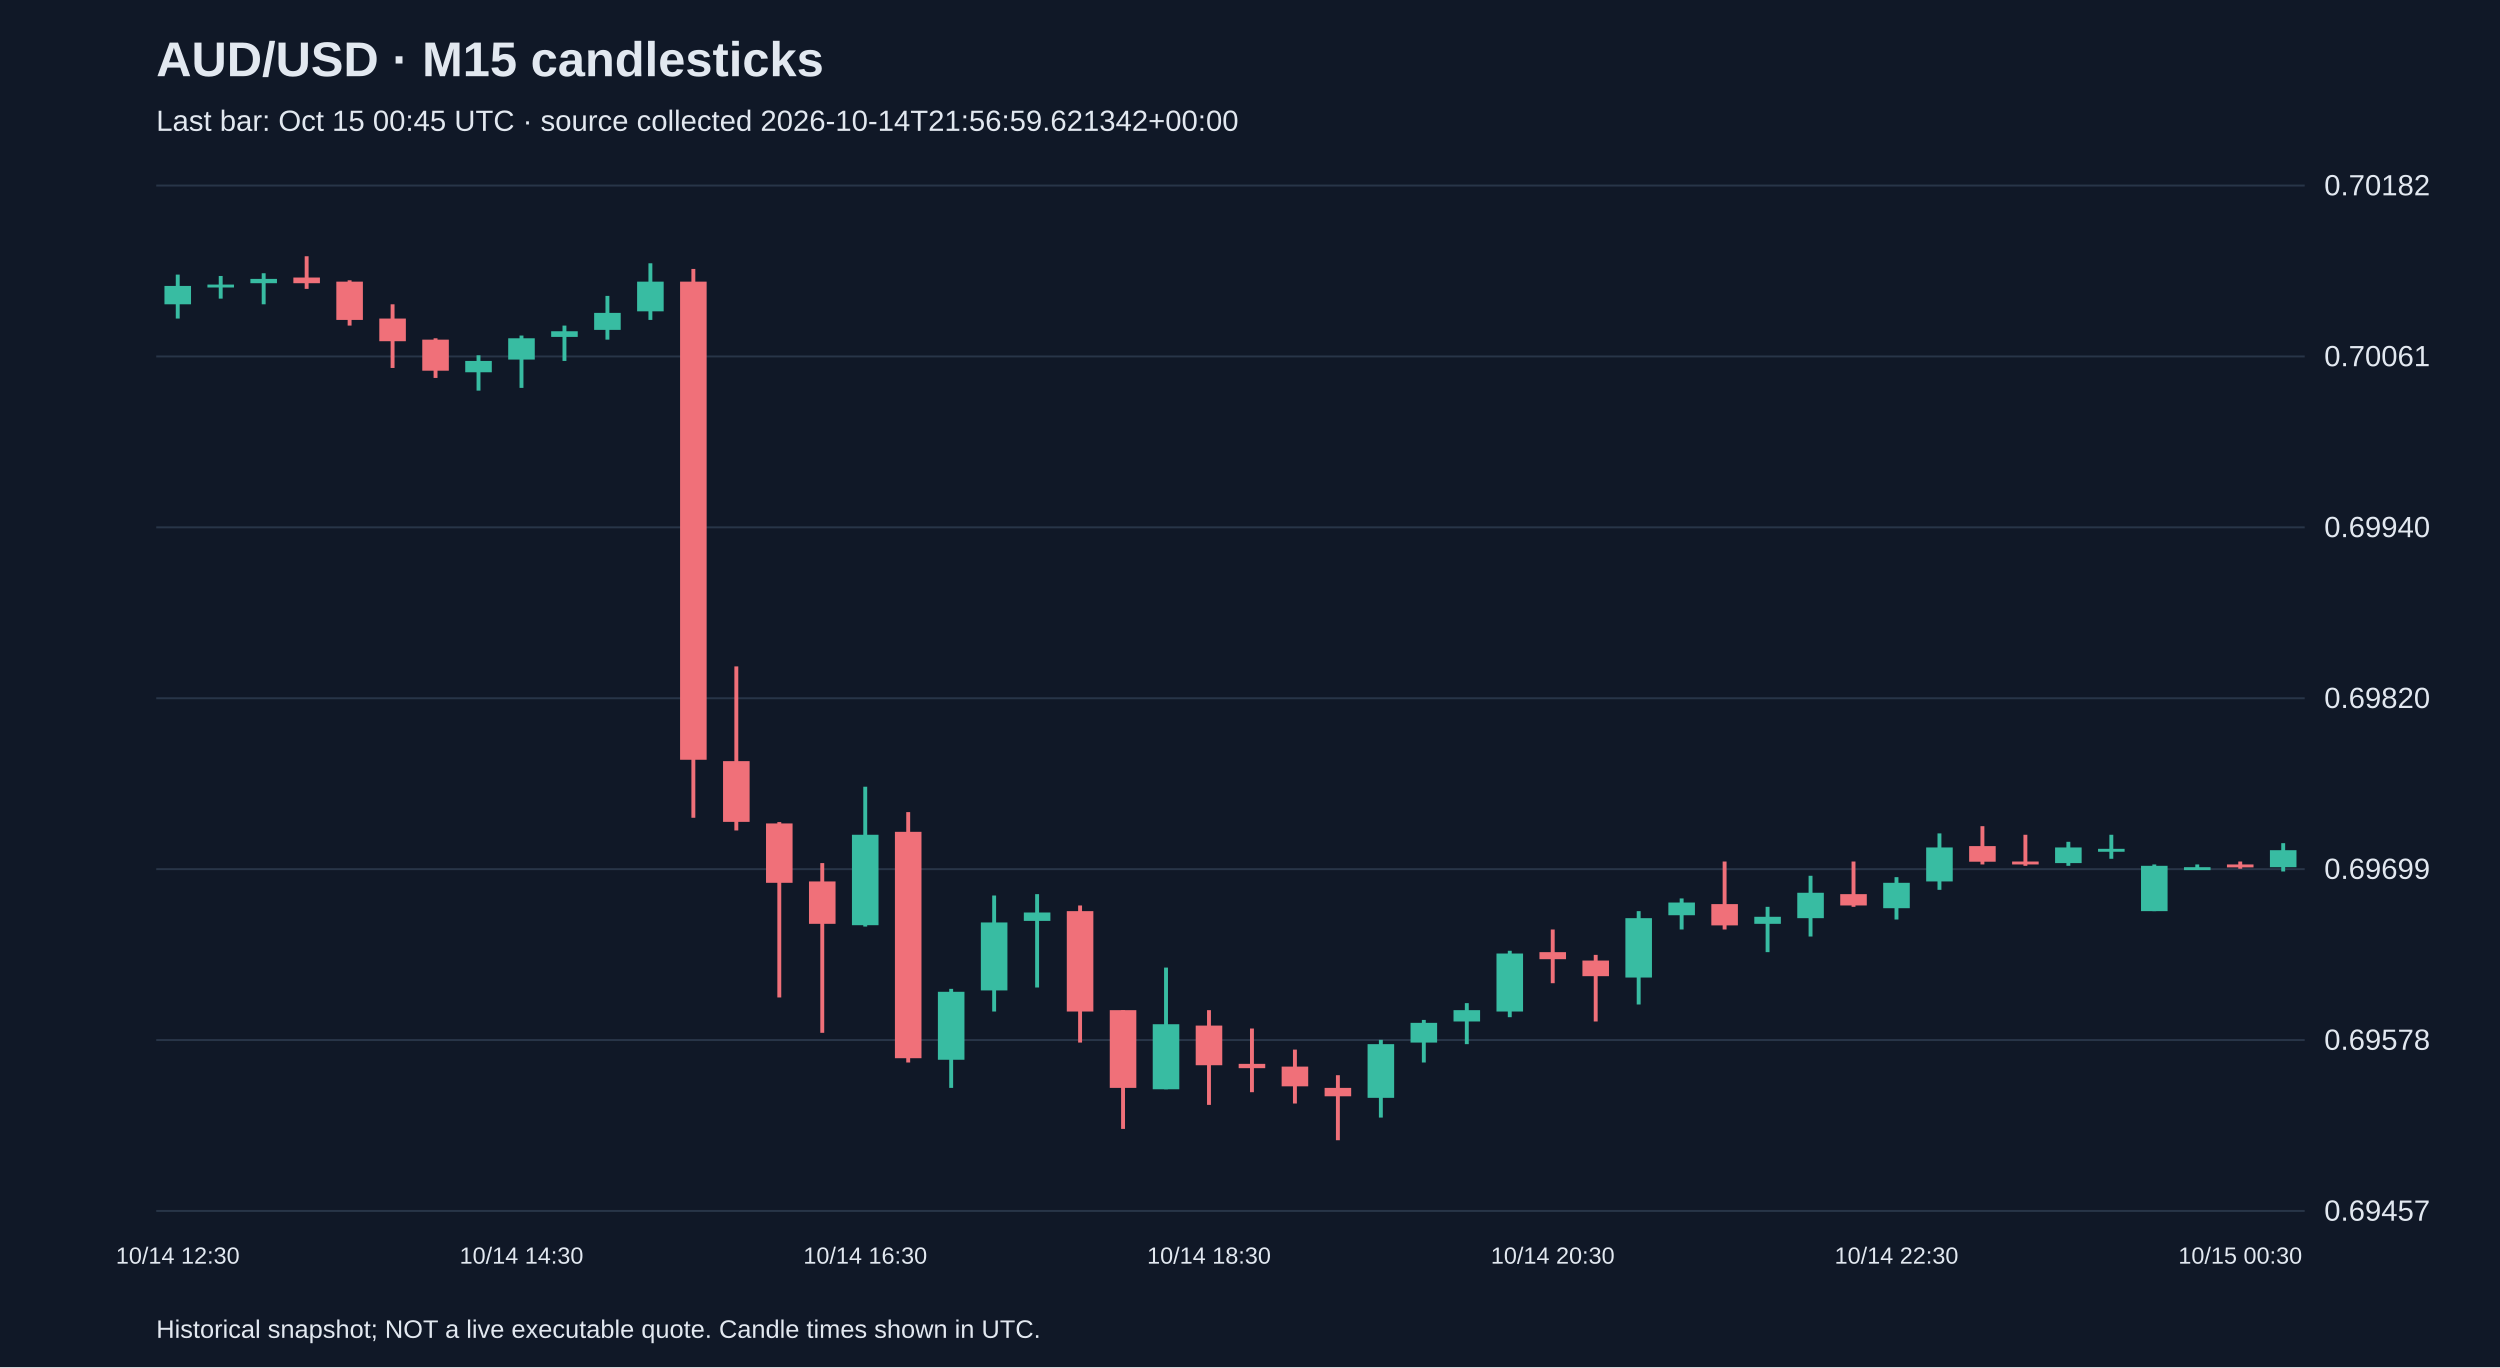
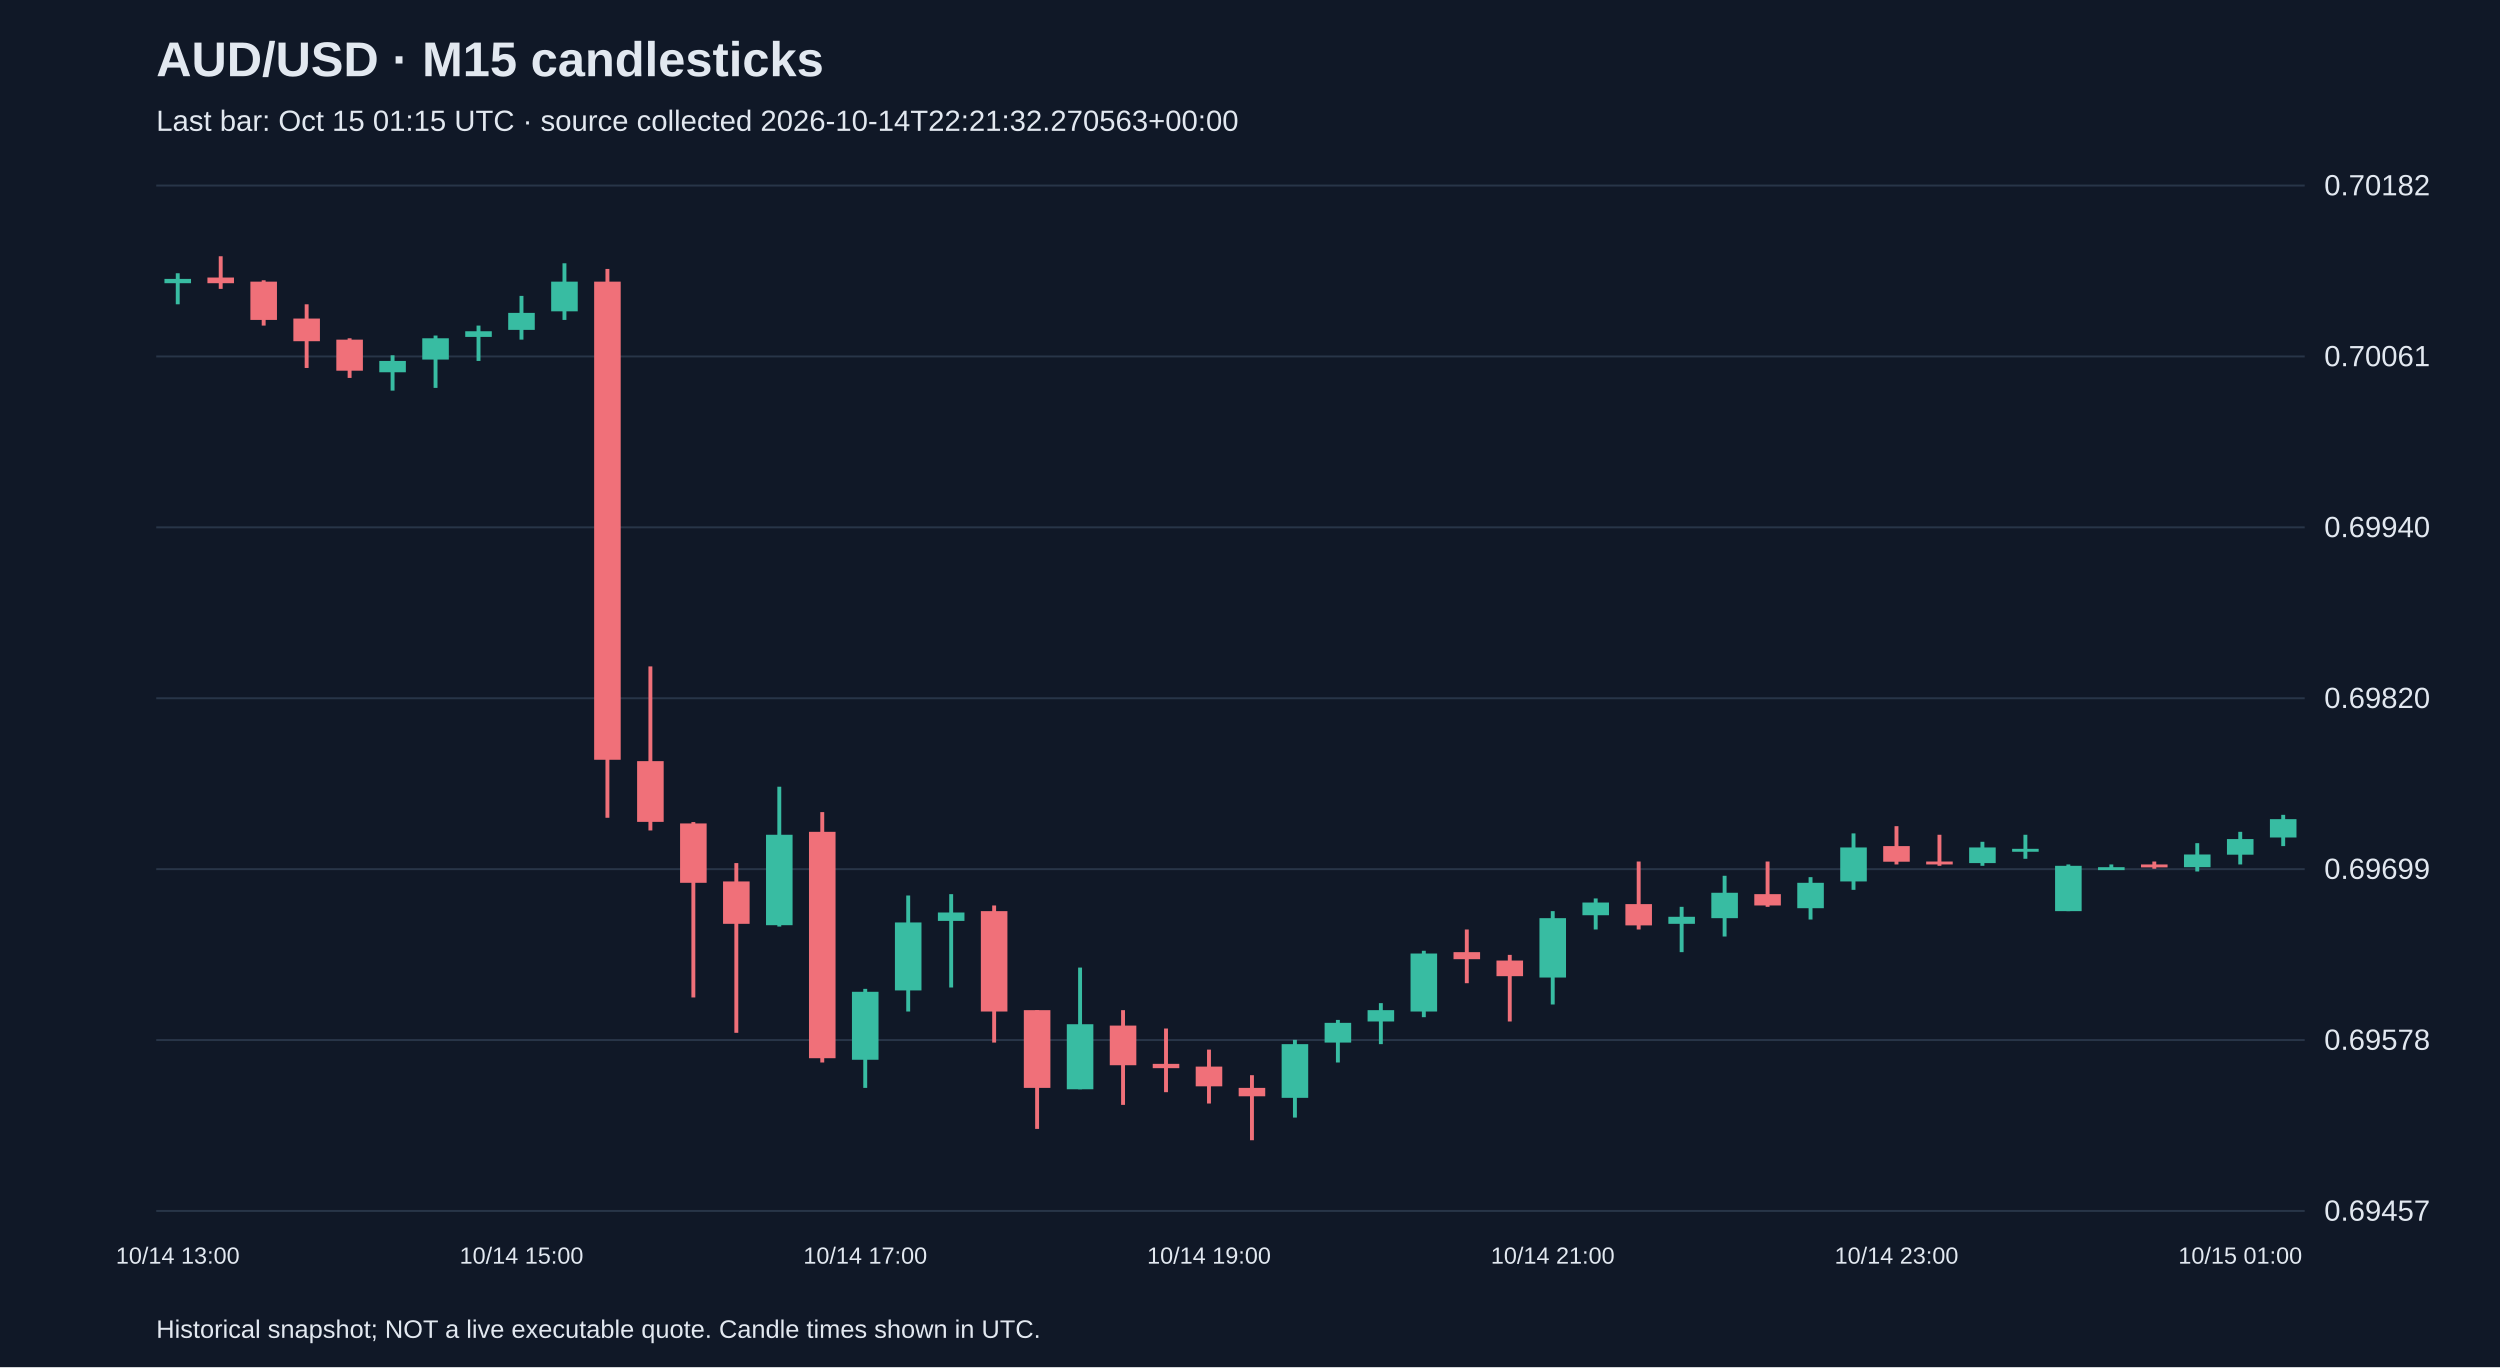
<svg xmlns="http://www.w3.org/2000/svg" viewBox="0 0 1280 700">
  <rect width="100%" height="100%" fill="#101827" />
  <style>text{font-family:Arial,sans-serif;fill:#e2e8f0}</style>
  <text x="80" y="39" font-size="25" font-weight="bold">AUD/USD · M15 candlesticks</text>
-   <text x="80" y="67" font-size="15" fill="#a6b1c5">Last bar: Oct 15 00:45 UTC · source collected 2026-10-14T21:56:59.621342+00:00</text>
+   <text x="80" y="67" font-size="15" fill="#a6b1c5">Last bar: Oct 15 01:15 UTC · source collected 2026-10-14T22:21:32.270563+00:00</text>
  <line x1="80" y1="620.0" x2="1180" y2="620.0" stroke="#283548" />
  <text x="1190" y="625.0" font-size="15">0.69457</text>
  <line x1="80" y1="532.5" x2="1180" y2="532.5" stroke="#283548" />
  <text x="1190" y="537.5" font-size="15">0.69578</text>
  <line x1="80" y1="445.0" x2="1180" y2="445.0" stroke="#283548" />
  <text x="1190" y="450.0" font-size="15">0.69699</text>
  <line x1="80" y1="357.5" x2="1180" y2="357.5" stroke="#283548" />
  <text x="1190" y="362.5" font-size="15">0.69820</text>
  <line x1="80" y1="270.0" x2="1180" y2="270.0" stroke="#283548" />
  <text x="1190" y="275.0" font-size="15">0.69940</text>
  <line x1="80" y1="182.5" x2="1180" y2="182.5" stroke="#283548" />
  <text x="1190" y="187.5" font-size="15">0.70061</text>
  <line x1="80" y1="95.0" x2="1180" y2="95.0" stroke="#283548" />
  <text x="1190" y="100.0" font-size="15">0.70182</text>
-   <line x1="91.0" y1="140.6" x2="91.0" y2="163.1" stroke="#38bca2" stroke-width="2" />
-   <rect x="84.2" y="146.4" width="13.6" height="9.4" fill="#38bca2" />
-   <text x="91.0" y="647" text-anchor="middle" font-size="12">10/14 12:30</text>
-   <line x1="113.0" y1="141.3" x2="113.0" y2="152.9" stroke="#38bca2" stroke-width="2" />
-   <rect x="106.2" y="145.7" width="13.6" height="1.5" fill="#38bca2" />
-   <line x1="135.0" y1="139.9" x2="135.0" y2="155.8" stroke="#38bca2" stroke-width="2" />
-   <rect x="128.2" y="142.8" width="13.6" height="2.2" fill="#38bca2" />
-   <line x1="157.0" y1="131.2" x2="157.0" y2="147.9" stroke="#f07079" stroke-width="2" />
-   <rect x="150.2" y="142.1" width="13.6" height="2.9" fill="#f07079" />
-   <line x1="179.0" y1="143.5" x2="179.0" y2="166.7" stroke="#f07079" stroke-width="2" />
-   <rect x="172.2" y="144.2" width="13.6" height="19.6" fill="#f07079" />
-   <line x1="201.0" y1="155.8" x2="201.0" y2="188.4" stroke="#f07079" stroke-width="2" />
-   <rect x="194.2" y="163.1" width="13.6" height="11.6" fill="#f07079" />
-   <line x1="223.0" y1="173.2" x2="223.0" y2="193.5" stroke="#f07079" stroke-width="2" />
-   <rect x="216.2" y="173.9" width="13.6" height="15.9" fill="#f07079" />
-   <line x1="245.0" y1="181.9" x2="245.0" y2="200.0" stroke="#38bca2" stroke-width="2" />
-   <rect x="238.2" y="184.8" width="13.6" height="5.8" fill="#38bca2" />
-   <line x1="267.0" y1="171.8" x2="267.0" y2="198.6" stroke="#38bca2" stroke-width="2" />
-   <rect x="260.2" y="173.2" width="13.6" height="10.9" fill="#38bca2" />
-   <text x="267.0" y="647" text-anchor="middle" font-size="12">10/14 14:30</text>
-   <line x1="289.0" y1="166.7" x2="289.0" y2="184.8" stroke="#38bca2" stroke-width="2" />
-   <rect x="282.2" y="169.6" width="13.6" height="2.9" fill="#38bca2" />
-   <line x1="311.0" y1="151.5" x2="311.0" y2="173.9" stroke="#38bca2" stroke-width="2" />
-   <rect x="304.2" y="160.2" width="13.6" height="8.7" fill="#38bca2" />
-   <line x1="333.0" y1="134.8" x2="333.0" y2="163.8" stroke="#38bca2" stroke-width="2" />
-   <rect x="326.2" y="144.2" width="13.6" height="15.2" fill="#38bca2" />
-   <line x1="355.0" y1="137.7" x2="355.0" y2="418.7" stroke="#f07079" stroke-width="2" />
-   <rect x="348.2" y="144.2" width="13.6" height="244.8" fill="#f07079" />
-   <line x1="377.0" y1="341.2" x2="377.0" y2="425.2" stroke="#f07079" stroke-width="2" />
-   <rect x="370.2" y="389.7" width="13.6" height="31.1" fill="#f07079" />
-   <line x1="399.0" y1="420.9" x2="399.0" y2="510.7" stroke="#f07079" stroke-width="2" />
-   <rect x="392.2" y="421.6" width="13.6" height="30.4" fill="#f07079" />
-   <line x1="421.0" y1="441.9" x2="421.0" y2="528.8" stroke="#f07079" stroke-width="2" />
-   <rect x="414.2" y="451.3" width="13.6" height="21.7" fill="#f07079" />
-   <line x1="443.0" y1="402.8" x2="443.0" y2="474.4" stroke="#38bca2" stroke-width="2" />
-   <rect x="436.2" y="427.4" width="13.6" height="46.3" fill="#38bca2" />
-   <text x="443.0" y="647" text-anchor="middle" font-size="12">10/14 16:30</text>
-   <line x1="465.0" y1="415.8" x2="465.0" y2="544.0" stroke="#f07079" stroke-width="2" />
-   <rect x="458.2" y="425.9" width="13.6" height="115.9" fill="#f07079" />
-   <line x1="487.0" y1="506.3" x2="487.0" y2="557.0" stroke="#38bca2" stroke-width="2" />
-   <rect x="480.2" y="507.8" width="13.6" height="34.8" fill="#38bca2" />
-   <line x1="509.0" y1="458.5" x2="509.0" y2="517.9" stroke="#38bca2" stroke-width="2" />
-   <rect x="502.2" y="472.3" width="13.6" height="34.8" fill="#38bca2" />
-   <line x1="531.0" y1="457.8" x2="531.0" y2="505.6" stroke="#38bca2" stroke-width="2" />
-   <rect x="524.2" y="467.2" width="13.6" height="4.3" fill="#38bca2" />
-   <line x1="553.0" y1="463.6" x2="553.0" y2="533.8" stroke="#f07079" stroke-width="2" />
-   <rect x="546.2" y="466.5" width="13.6" height="51.4" fill="#f07079" />
-   <line x1="575.0" y1="517.2" x2="575.0" y2="578.0" stroke="#f07079" stroke-width="2" />
-   <rect x="568.2" y="517.2" width="13.6" height="39.8" fill="#f07079" />
-   <line x1="597.0" y1="495.4" x2="597.0" y2="557.7" stroke="#38bca2" stroke-width="2" />
-   <rect x="590.2" y="524.4" width="13.6" height="33.3" fill="#38bca2" />
-   <line x1="619.0" y1="517.2" x2="619.0" y2="565.7" stroke="#f07079" stroke-width="2" />
-   <rect x="612.2" y="525.1" width="13.6" height="20.3" fill="#f07079" />
-   <text x="619.0" y="647" text-anchor="middle" font-size="12">10/14 18:30</text>
-   <line x1="641.0" y1="526.6" x2="641.0" y2="559.2" stroke="#f07079" stroke-width="2" />
-   <rect x="634.2" y="544.7" width="13.6" height="2.2" fill="#f07079" />
-   <line x1="663.0" y1="537.4" x2="663.0" y2="565.0" stroke="#f07079" stroke-width="2" />
-   <rect x="656.2" y="546.1" width="13.6" height="10.1" fill="#f07079" />
-   <line x1="685.0" y1="550.5" x2="685.0" y2="583.8" stroke="#f07079" stroke-width="2" />
-   <rect x="678.2" y="557.0" width="13.6" height="4.3" fill="#f07079" />
-   <line x1="707.0" y1="532.4" x2="707.0" y2="572.2" stroke="#38bca2" stroke-width="2" />
-   <rect x="700.2" y="534.6" width="13.6" height="27.5" fill="#38bca2" />
-   <line x1="729.0" y1="522.2" x2="729.0" y2="544.0" stroke="#38bca2" stroke-width="2" />
-   <rect x="722.2" y="523.7" width="13.6" height="10.1" fill="#38bca2" />
-   <line x1="751.0" y1="513.6" x2="751.0" y2="534.6" stroke="#38bca2" stroke-width="2" />
-   <rect x="744.2" y="517.2" width="13.6" height="5.8" fill="#38bca2" />
-   <line x1="773.0" y1="486.8" x2="773.0" y2="520.8" stroke="#38bca2" stroke-width="2" />
-   <rect x="766.2" y="488.2" width="13.6" height="29.7" fill="#38bca2" />
-   <line x1="795.0" y1="475.9" x2="795.0" y2="503.4" stroke="#f07079" stroke-width="2" />
-   <rect x="788.2" y="487.5" width="13.6" height="3.6" fill="#f07079" />
-   <text x="795.0" y="647" text-anchor="middle" font-size="12">10/14 20:30</text>
-   <line x1="817.0" y1="488.9" x2="817.0" y2="523.0" stroke="#f07079" stroke-width="2" />
-   <rect x="810.2" y="491.8" width="13.6" height="8.0" fill="#f07079" />
-   <line x1="839.0" y1="466.5" x2="839.0" y2="514.3" stroke="#38bca2" stroke-width="2" />
-   <rect x="832.2" y="470.1" width="13.6" height="30.4" fill="#38bca2" />
-   <line x1="861.0" y1="460.0" x2="861.0" y2="475.9" stroke="#38bca2" stroke-width="2" />
-   <rect x="854.2" y="462.1" width="13.6" height="6.5" fill="#38bca2" />
-   <line x1="883.0" y1="441.1" x2="883.0" y2="475.9" stroke="#f07079" stroke-width="2" />
-   <rect x="876.2" y="462.9" width="13.6" height="10.9" fill="#f07079" />
-   <line x1="905.0" y1="464.3" x2="905.0" y2="487.5" stroke="#38bca2" stroke-width="2" />
-   <rect x="898.2" y="469.4" width="13.6" height="3.6" fill="#38bca2" />
-   <line x1="927.0" y1="448.4" x2="927.0" y2="479.5" stroke="#38bca2" stroke-width="2" />
-   <rect x="920.2" y="457.1" width="13.6" height="13.0" fill="#38bca2" />
-   <line x1="949.0" y1="441.1" x2="949.0" y2="464.3" stroke="#f07079" stroke-width="2" />
-   <rect x="942.2" y="457.8" width="13.6" height="5.8" fill="#f07079" />
-   <line x1="971.0" y1="449.1" x2="971.0" y2="470.8" stroke="#38bca2" stroke-width="2" />
-   <rect x="964.2" y="452.0" width="13.6" height="13.0" fill="#38bca2" />
-   <text x="971.0" y="647" text-anchor="middle" font-size="12">10/14 22:30</text>
-   <line x1="993.0" y1="426.7" x2="993.0" y2="455.6" stroke="#38bca2" stroke-width="2" />
-   <rect x="986.2" y="433.9" width="13.6" height="17.4" fill="#38bca2" />
-   <line x1="1015.0" y1="423.0" x2="1015.0" y2="442.6" stroke="#f07079" stroke-width="2" />
-   <rect x="1008.2" y="433.2" width="13.6" height="8.0" fill="#f07079" />
-   <line x1="1037.0" y1="427.4" x2="1037.0" y2="443.3" stroke="#f07079" stroke-width="2" />
-   <rect x="1030.2" y="441.1" width="13.6" height="1.5" fill="#f07079" />
-   <line x1="1059.0" y1="431.0" x2="1059.0" y2="443.3" stroke="#38bca2" stroke-width="2" />
-   <rect x="1052.2" y="433.9" width="13.6" height="8.0" fill="#38bca2" />
-   <line x1="1081.0" y1="427.4" x2="1081.0" y2="439.7" stroke="#38bca2" stroke-width="2" />
-   <rect x="1074.2" y="434.6" width="13.6" height="1.5" fill="#38bca2" />
-   <line x1="1103.0" y1="442.6" x2="1103.0" y2="466.5" stroke="#38bca2" stroke-width="2" />
-   <rect x="1096.2" y="443.3" width="13.6" height="23.2" fill="#38bca2" />
-   <line x1="1125.0" y1="442.6" x2="1125.0" y2="444.8" stroke="#38bca2" stroke-width="2" />
-   <rect x="1118.2" y="444.0" width="13.6" height="1.5" fill="#38bca2" />
-   <line x1="1147.0" y1="441.1" x2="1147.0" y2="444.8" stroke="#f07079" stroke-width="2" />
-   <rect x="1140.2" y="442.6" width="13.6" height="1.5" fill="#f07079" />
-   <text x="1147.0" y="647" text-anchor="middle" font-size="12">10/15 00:30</text>
-   <line x1="1169.0" y1="431.7" x2="1169.0" y2="446.2" stroke="#38bca2" stroke-width="2" />
-   <rect x="1162.2" y="435.3" width="13.6" height="8.7" fill="#38bca2" />
+   <line x1="91.0" y1="139.9" x2="91.0" y2="155.8" stroke="#38bca2" stroke-width="2" />
+   <rect x="84.2" y="142.8" width="13.6" height="2.2" fill="#38bca2" />
+   <text x="91.0" y="647" text-anchor="middle" font-size="12">10/14 13:00</text>
+   <line x1="113.0" y1="131.2" x2="113.0" y2="147.9" stroke="#f07079" stroke-width="2" />
+   <rect x="106.2" y="142.1" width="13.6" height="2.9" fill="#f07079" />
+   <line x1="135.0" y1="143.5" x2="135.0" y2="166.7" stroke="#f07079" stroke-width="2" />
+   <rect x="128.2" y="144.2" width="13.6" height="19.6" fill="#f07079" />
+   <line x1="157.0" y1="155.8" x2="157.0" y2="188.4" stroke="#f07079" stroke-width="2" />
+   <rect x="150.2" y="163.1" width="13.6" height="11.6" fill="#f07079" />
+   <line x1="179.0" y1="173.2" x2="179.0" y2="193.5" stroke="#f07079" stroke-width="2" />
+   <rect x="172.2" y="173.9" width="13.6" height="15.9" fill="#f07079" />
+   <line x1="201.0" y1="181.9" x2="201.0" y2="200.0" stroke="#38bca2" stroke-width="2" />
+   <rect x="194.2" y="184.8" width="13.6" height="5.8" fill="#38bca2" />
+   <line x1="223.0" y1="171.8" x2="223.0" y2="198.6" stroke="#38bca2" stroke-width="2" />
+   <rect x="216.2" y="173.2" width="13.6" height="10.9" fill="#38bca2" />
+   <line x1="245.0" y1="166.7" x2="245.0" y2="184.8" stroke="#38bca2" stroke-width="2" />
+   <rect x="238.2" y="169.6" width="13.6" height="2.9" fill="#38bca2" />
+   <line x1="267.0" y1="151.5" x2="267.0" y2="173.9" stroke="#38bca2" stroke-width="2" />
+   <rect x="260.2" y="160.2" width="13.6" height="8.7" fill="#38bca2" />
+   <text x="267.0" y="647" text-anchor="middle" font-size="12">10/14 15:00</text>
+   <line x1="289.0" y1="134.8" x2="289.0" y2="163.8" stroke="#38bca2" stroke-width="2" />
+   <rect x="282.2" y="144.2" width="13.6" height="15.2" fill="#38bca2" />
+   <line x1="311.0" y1="137.7" x2="311.0" y2="418.7" stroke="#f07079" stroke-width="2" />
+   <rect x="304.2" y="144.2" width="13.6" height="244.8" fill="#f07079" />
+   <line x1="333.0" y1="341.2" x2="333.0" y2="425.2" stroke="#f07079" stroke-width="2" />
+   <rect x="326.2" y="389.7" width="13.6" height="31.1" fill="#f07079" />
+   <line x1="355.0" y1="420.9" x2="355.0" y2="510.7" stroke="#f07079" stroke-width="2" />
+   <rect x="348.2" y="421.6" width="13.6" height="30.4" fill="#f07079" />
+   <line x1="377.0" y1="441.9" x2="377.0" y2="528.8" stroke="#f07079" stroke-width="2" />
+   <rect x="370.2" y="451.3" width="13.6" height="21.7" fill="#f07079" />
+   <line x1="399.0" y1="402.8" x2="399.0" y2="474.4" stroke="#38bca2" stroke-width="2" />
+   <rect x="392.2" y="427.4" width="13.6" height="46.3" fill="#38bca2" />
+   <line x1="421.0" y1="415.8" x2="421.0" y2="544.0" stroke="#f07079" stroke-width="2" />
+   <rect x="414.2" y="425.9" width="13.6" height="115.9" fill="#f07079" />
+   <line x1="443.0" y1="506.3" x2="443.0" y2="557.0" stroke="#38bca2" stroke-width="2" />
+   <rect x="436.2" y="507.8" width="13.6" height="34.8" fill="#38bca2" />
+   <text x="443.0" y="647" text-anchor="middle" font-size="12">10/14 17:00</text>
+   <line x1="465.0" y1="458.5" x2="465.0" y2="517.9" stroke="#38bca2" stroke-width="2" />
+   <rect x="458.2" y="472.3" width="13.6" height="34.8" fill="#38bca2" />
+   <line x1="487.0" y1="457.8" x2="487.0" y2="505.6" stroke="#38bca2" stroke-width="2" />
+   <rect x="480.2" y="467.2" width="13.6" height="4.3" fill="#38bca2" />
+   <line x1="509.0" y1="463.6" x2="509.0" y2="533.8" stroke="#f07079" stroke-width="2" />
+   <rect x="502.2" y="466.5" width="13.6" height="51.4" fill="#f07079" />
+   <line x1="531.0" y1="517.2" x2="531.0" y2="578.0" stroke="#f07079" stroke-width="2" />
+   <rect x="524.2" y="517.2" width="13.6" height="39.8" fill="#f07079" />
+   <line x1="553.0" y1="495.4" x2="553.0" y2="557.7" stroke="#38bca2" stroke-width="2" />
+   <rect x="546.2" y="524.4" width="13.6" height="33.3" fill="#38bca2" />
+   <line x1="575.0" y1="517.2" x2="575.0" y2="565.7" stroke="#f07079" stroke-width="2" />
+   <rect x="568.2" y="525.1" width="13.6" height="20.3" fill="#f07079" />
+   <line x1="597.0" y1="526.6" x2="597.0" y2="559.2" stroke="#f07079" stroke-width="2" />
+   <rect x="590.2" y="544.7" width="13.6" height="2.2" fill="#f07079" />
+   <line x1="619.0" y1="537.4" x2="619.0" y2="565.0" stroke="#f07079" stroke-width="2" />
+   <rect x="612.2" y="546.1" width="13.6" height="10.1" fill="#f07079" />
+   <text x="619.0" y="647" text-anchor="middle" font-size="12">10/14 19:00</text>
+   <line x1="641.0" y1="550.5" x2="641.0" y2="583.8" stroke="#f07079" stroke-width="2" />
+   <rect x="634.2" y="557.0" width="13.6" height="4.3" fill="#f07079" />
+   <line x1="663.0" y1="532.4" x2="663.0" y2="572.2" stroke="#38bca2" stroke-width="2" />
+   <rect x="656.2" y="534.6" width="13.6" height="27.5" fill="#38bca2" />
+   <line x1="685.0" y1="522.2" x2="685.0" y2="544.0" stroke="#38bca2" stroke-width="2" />
+   <rect x="678.2" y="523.7" width="13.6" height="10.1" fill="#38bca2" />
+   <line x1="707.0" y1="513.6" x2="707.0" y2="534.6" stroke="#38bca2" stroke-width="2" />
+   <rect x="700.2" y="517.2" width="13.6" height="5.8" fill="#38bca2" />
+   <line x1="729.0" y1="486.8" x2="729.0" y2="520.8" stroke="#38bca2" stroke-width="2" />
+   <rect x="722.2" y="488.2" width="13.6" height="29.7" fill="#38bca2" />
+   <line x1="751.0" y1="475.9" x2="751.0" y2="503.4" stroke="#f07079" stroke-width="2" />
+   <rect x="744.2" y="487.5" width="13.6" height="3.6" fill="#f07079" />
+   <line x1="773.0" y1="488.9" x2="773.0" y2="523.0" stroke="#f07079" stroke-width="2" />
+   <rect x="766.2" y="491.8" width="13.6" height="8.0" fill="#f07079" />
+   <line x1="795.0" y1="466.5" x2="795.0" y2="514.3" stroke="#38bca2" stroke-width="2" />
+   <rect x="788.2" y="470.1" width="13.6" height="30.4" fill="#38bca2" />
+   <text x="795.0" y="647" text-anchor="middle" font-size="12">10/14 21:00</text>
+   <line x1="817.0" y1="460.0" x2="817.0" y2="475.9" stroke="#38bca2" stroke-width="2" />
+   <rect x="810.2" y="462.1" width="13.6" height="6.5" fill="#38bca2" />
+   <line x1="839.0" y1="441.1" x2="839.0" y2="475.9" stroke="#f07079" stroke-width="2" />
+   <rect x="832.2" y="462.9" width="13.6" height="10.9" fill="#f07079" />
+   <line x1="861.0" y1="464.3" x2="861.0" y2="487.5" stroke="#38bca2" stroke-width="2" />
+   <rect x="854.2" y="469.4" width="13.6" height="3.6" fill="#38bca2" />
+   <line x1="883.0" y1="448.4" x2="883.0" y2="479.5" stroke="#38bca2" stroke-width="2" />
+   <rect x="876.2" y="457.1" width="13.6" height="13.0" fill="#38bca2" />
+   <line x1="905.0" y1="441.1" x2="905.0" y2="464.3" stroke="#f07079" stroke-width="2" />
+   <rect x="898.2" y="457.8" width="13.6" height="5.8" fill="#f07079" />
+   <line x1="927.0" y1="449.1" x2="927.0" y2="470.8" stroke="#38bca2" stroke-width="2" />
+   <rect x="920.2" y="452.0" width="13.6" height="13.0" fill="#38bca2" />
+   <line x1="949.0" y1="426.7" x2="949.0" y2="455.6" stroke="#38bca2" stroke-width="2" />
+   <rect x="942.2" y="433.9" width="13.6" height="17.4" fill="#38bca2" />
+   <line x1="971.0" y1="423.0" x2="971.0" y2="442.6" stroke="#f07079" stroke-width="2" />
+   <rect x="964.2" y="433.2" width="13.6" height="8.0" fill="#f07079" />
+   <text x="971.0" y="647" text-anchor="middle" font-size="12">10/14 23:00</text>
+   <line x1="993.0" y1="427.4" x2="993.0" y2="443.3" stroke="#f07079" stroke-width="2" />
+   <rect x="986.2" y="441.1" width="13.6" height="1.5" fill="#f07079" />
+   <line x1="1015.0" y1="431.0" x2="1015.0" y2="443.3" stroke="#38bca2" stroke-width="2" />
+   <rect x="1008.2" y="433.9" width="13.6" height="8.0" fill="#38bca2" />
+   <line x1="1037.0" y1="427.4" x2="1037.0" y2="439.7" stroke="#38bca2" stroke-width="2" />
+   <rect x="1030.2" y="434.6" width="13.6" height="1.5" fill="#38bca2" />
+   <line x1="1059.0" y1="442.6" x2="1059.0" y2="466.5" stroke="#38bca2" stroke-width="2" />
+   <rect x="1052.2" y="443.3" width="13.6" height="23.2" fill="#38bca2" />
+   <line x1="1081.0" y1="442.6" x2="1081.0" y2="444.8" stroke="#38bca2" stroke-width="2" />
+   <rect x="1074.2" y="444.0" width="13.6" height="1.5" fill="#38bca2" />
+   <line x1="1103.0" y1="441.1" x2="1103.0" y2="444.8" stroke="#f07079" stroke-width="2" />
+   <rect x="1096.2" y="442.6" width="13.6" height="1.5" fill="#f07079" />
+   <line x1="1125.0" y1="431.7" x2="1125.0" y2="446.2" stroke="#38bca2" stroke-width="2" />
+   <rect x="1118.2" y="437.5" width="13.6" height="6.5" fill="#38bca2" />
+   <line x1="1147.0" y1="425.9" x2="1147.0" y2="442.6" stroke="#38bca2" stroke-width="2" />
+   <rect x="1140.2" y="429.6" width="13.6" height="8.0" fill="#38bca2" />
+   <text x="1147.0" y="647" text-anchor="middle" font-size="12">10/15 01:00</text>
+   <line x1="1169.0" y1="417.2" x2="1169.0" y2="433.2" stroke="#38bca2" stroke-width="2" />
+   <rect x="1162.2" y="419.4" width="13.6" height="9.4" fill="#38bca2" />
  <text x="80" y="685" font-size="13">Historical snapshot; NOT a live executable quote. Candle times shown in UTC.</text>
</svg>
